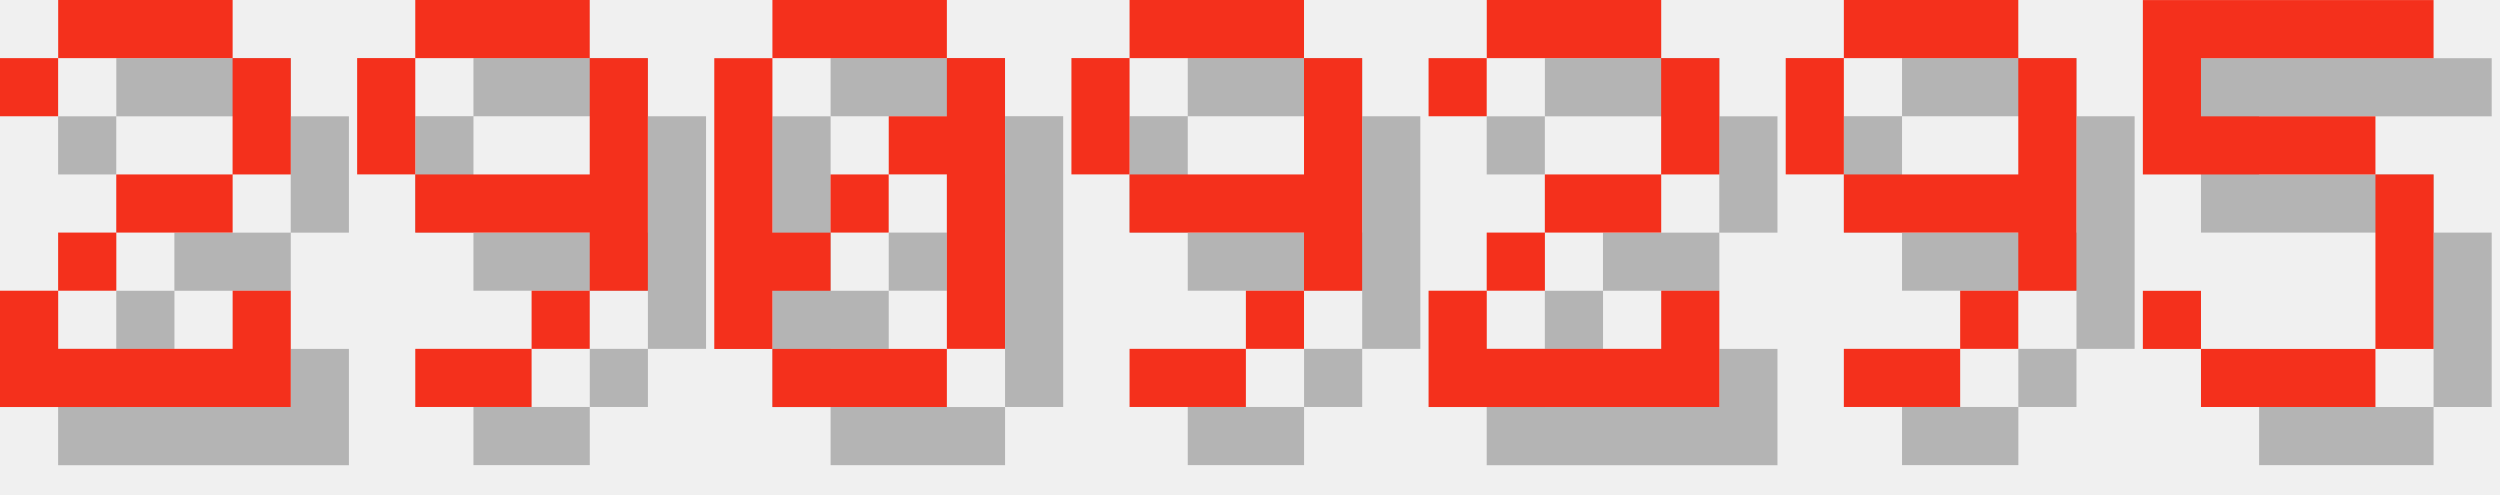
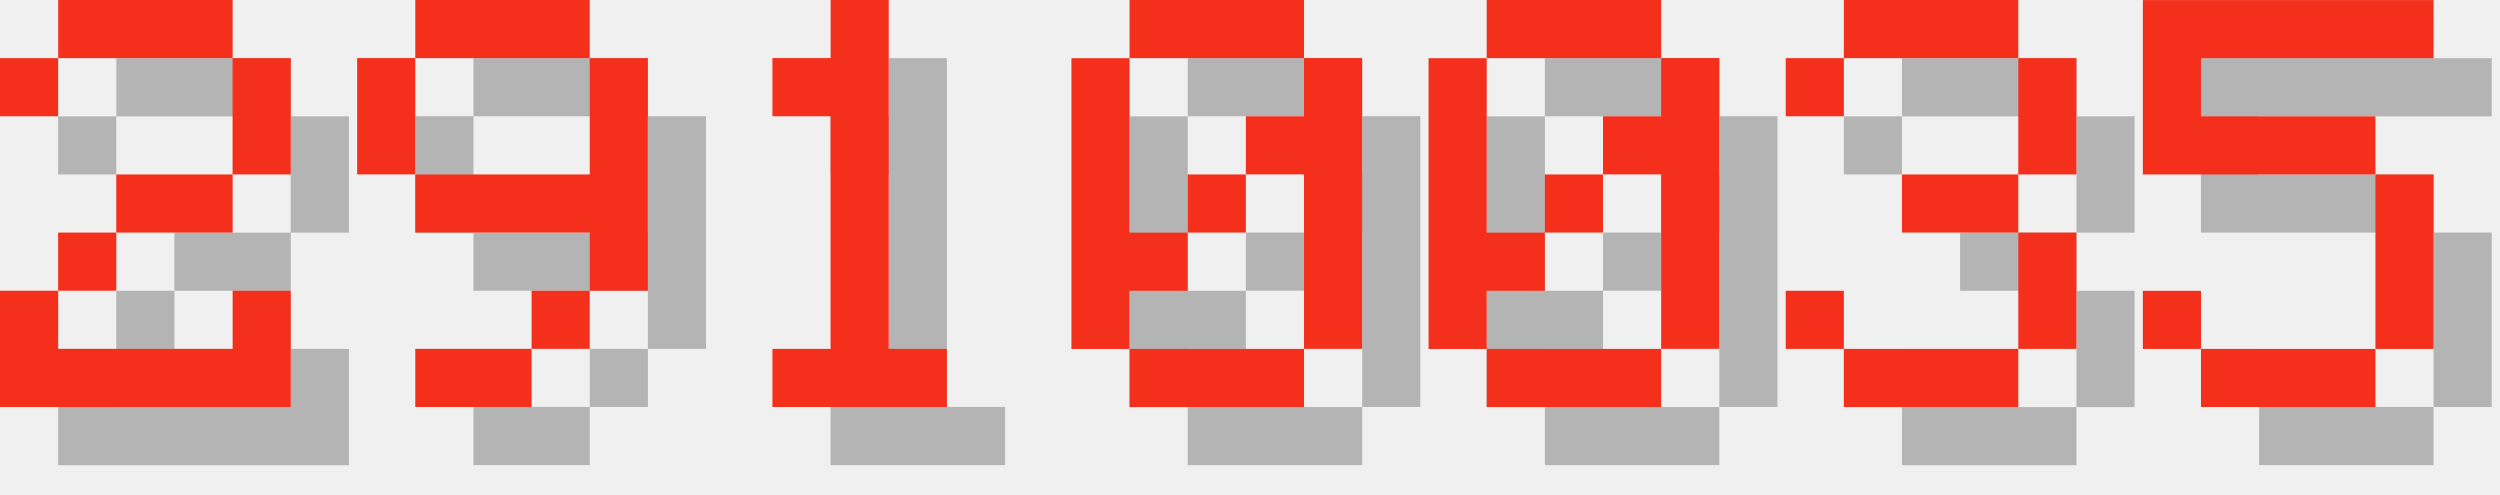
<svg xmlns="http://www.w3.org/2000/svg" version="1.1" width="182.0" height="36">
  <style>
        .text-foreground {
            fill: #F4301C;
        }
        .text-shadow {
            fill: #000000;
            fill-opacity: 0.25;
        }
    </style>
  <g class="digit" id="digit_2" transform="translate(0.0, 0), scale(4)">
    <path id="digit_2_shadow" class="text-shadow" d="m1.058 2.117v1.058h1.058v-1.058h3.175v2.117h-2.117v1.058h-1.058v1.058h-1.058v2.117h5.292v-2.117h-1.058v1.058h-3.175v-1.058h1.058v-1.058h2.117v-1.058h1.058v-2.117h-1.058v-1.058h-3.175v1.058h-1.058z" fill-opacity=".5" style="paint-order:stroke fill markers" />
    <path id="digit_2_fg" class="text-foreground" d="m0 1.058v1.058h1.058v-1.058h3.175v2.117h-2.117v1.058h-1.058v1.058h-1.058v2.117h5.292v-2.117h-1.058v1.058h-3.175v-1.058h1.058v-1.058h2.117v-1.058h1.058v-2.117h-1.058v-1.058h-3.175v1.058h-1.058z" fill="#fff" style="paint-order:stroke fill markers" />
  </g>
  <g class="digit" id="digit_9" transform="translate(26.0, 0), scale(4)">
    <path id="digit_9_shadow" class="text-shadow" d="m2.117 1.058v1.058h3.175v-1.058h-3.175zm3.175 1.058v2.117h-3.175v1.058h3.175v1.058h1.058v-4.233h-1.058zm0 4.233h-1.058v1.058h1.058v-1.058zm-1.058 1.058h-2.117v1.058h2.117v-1.058zm-2.117-3.175v-2.117h-1.058v2.117h1.058z" fill-opacity=".5" style="paint-order:stroke fill markers" />
    <path id="digit_9_fg" class="text-foreground" d="m1.058 0v1.058h3.175v-1.058h-3.175zm3.175 1.058v2.117h-3.175v1.058h3.175v1.058h1.058v-4.233h-1.058zm0 4.233h-1.058v1.058h1.058v-1.058zm-1.058 1.058h-2.117v1.058h2.117v-1.058zm-2.117-3.175v-2.117h-1.058v2.117h1.058z" fill="#fff" style="paint-order:stroke fill markers" />
  </g>
-   <g class="digit" id="digit_0" transform="translate(52.0, 0), scale(4)">
+   <g class="digit" id="digit_1" transform="translate(52.0, 0), scale(4)">
+     <path id="digit_1_shadow" class="text-shadow" d="m2.117 2.117v1.058h1.058v4.233h-1.058v1.058h3.175v-1.058h-1.058v-6.35h-1.058v1.058h-1.058z" fill-opacity=".5" style="paint-order:stroke fill markers" />
+     <path id="digit_1_fg" class="text-foreground" d="m1.058 1.058v1.058h1.058v4.233h-1.058v1.058h3.175v-1.058h-1.058v-6.35h-1.058v1.058h-1.058z" fill="#fff" style="paint-order:stroke fill markers" />
+   </g>
+   <g class="digit" id="digit_0" transform="translate(78.0, 0), scale(4)">
    <path id="digit_0_shadow" class="text-shadow" d="m2.117 1.058v1.058h3.175v-1.058h-3.175zm3.175 1.058v1.058h-1.058v1.058h1.058v3.175h1.058v-5.292h-1.058zm0 5.292h-3.175v1.058h3.175v-1.058zm-3.175 0v-1.058h1.058v-1.058h-1.058v-3.175h-1.058v5.292h1.058zm1.058-2.117h1.058v-1.058h-1.058v1.058z" fill-opacity=".5" style="paint-order:stroke fill markers" />
    <path id="digit_0_fg" class="text-foreground" d="m1.058 0v1.058h3.175v-1.058h-3.175zm3.175 1.058v1.058h-1.058v1.058h1.058v3.175h1.058v-5.292h-1.058zm0 5.292h-3.175v1.058h3.175v-1.058zm-3.175 0v-1.058h1.058v-1.058h-1.058v-3.175h-1.058v5.292h1.058zm1.058-2.117h1.058v-1.058h-1.058v1.058z" fill="#fff" style="paint-order:stroke fill markers" />
  </g>
-   <g class="digit" id="digit_9" transform="translate(78.0, 0), scale(4)">
-     <path id="digit_9_shadow" class="text-shadow" d="m2.117 1.058v1.058h3.175v-1.058h-3.175zm3.175 1.058v2.117h-3.175v1.058h3.175v1.058h1.058v-4.233h-1.058zm0 4.233h-1.058v1.058h1.058v-1.058zm-1.058 1.058h-2.117v1.058h2.117v-1.058zm-2.117-3.175v-2.117h-1.058v2.117h1.058z" fill-opacity=".5" style="paint-order:stroke fill markers" />
-     <path id="digit_9_fg" class="text-foreground" d="m1.058 0v1.058h3.175v-1.058h-3.175zm3.175 1.058v2.117h-3.175v1.058h3.175v1.058h1.058v-4.233h-1.058zm0 4.233h-1.058v1.058h1.058v-1.058zm-1.058 1.058h-2.117v1.058h2.117v-1.058zm-2.117-3.175v-2.117h-1.058v2.117h1.058z" fill="#fff" style="paint-order:stroke fill markers" />
+   <g class="digit" id="digit_0" transform="translate(104.0, 0), scale(4)">
+     <path id="digit_0_shadow" class="text-shadow" d="m2.117 1.058v1.058h3.175v-1.058h-3.175zm3.175 1.058v1.058h-1.058v1.058h1.058v3.175h1.058v-5.292h-1.058zm0 5.292h-3.175v1.058h3.175v-1.058zm-3.175 0v-1.058h1.058v-1.058h-1.058v-3.175h-1.058v5.292h1.058zm1.058-2.117h1.058v-1.058h-1.058v1.058z" fill-opacity=".5" style="paint-order:stroke fill markers" />
+     <path id="digit_0_fg" class="text-foreground" d="m1.058 0v1.058h3.175v-1.058h-3.175zm3.175 1.058v1.058h-1.058v1.058h1.058v3.175h1.058v-5.292h-1.058zm0 5.292h-3.175v1.058h3.175v-1.058zm-3.175 0v-1.058h1.058v-1.058h-1.058v-3.175h-1.058v5.292h1.058zm1.058-2.117h1.058v-1.058h-1.058v1.058z" fill="#fff" style="paint-order:stroke fill markers" />
  </g>
-   <g class="digit" id="digit_2" transform="translate(104.0, 0), scale(4)">
-     <path id="digit_2_shadow" class="text-shadow" d="m1.058 2.117v1.058h1.058v-1.058h3.175v2.117h-2.117v1.058h-1.058v1.058h-1.058v2.117h5.292v-2.117h-1.058v1.058h-3.175v-1.058h1.058v-1.058h2.117v-1.058h1.058v-2.117h-1.058v-1.058h-3.175v1.058h-1.058z" fill-opacity=".5" style="paint-order:stroke fill markers" />
-     <path id="digit_2_fg" class="text-foreground" d="m0 1.058v1.058h1.058v-1.058h3.175v2.117h-2.117v1.058h-1.058v1.058h-1.058v2.117h5.292v-2.117h-1.058v1.058h-3.175v-1.058h1.058v-1.058h2.117v-1.058h1.058v-2.117h-1.058v-1.058h-3.175v1.058h-1.058z" fill="#fff" style="paint-order:stroke fill markers" />
-   </g>
-   <g class="digit" id="digit_9" transform="translate(130.0, 0), scale(4)">
-     <path id="digit_9_shadow" class="text-shadow" d="m2.117 1.058v1.058h3.175v-1.058h-3.175zm3.175 1.058v2.117h-3.175v1.058h3.175v1.058h1.058v-4.233h-1.058zm0 4.233h-1.058v1.058h1.058v-1.058zm-1.058 1.058h-2.117v1.058h2.117v-1.058zm-2.117-3.175v-2.117h-1.058v2.117h1.058z" fill-opacity=".5" style="paint-order:stroke fill markers" />
-     <path id="digit_9_fg" class="text-foreground" d="m1.058 0v1.058h3.175v-1.058h-3.175zm3.175 1.058v2.117h-3.175v1.058h3.175v1.058h1.058v-4.233h-1.058zm0 4.233h-1.058v1.058h1.058v-1.058zm-1.058 1.058h-2.117v1.058h2.117v-1.058zm-2.117-3.175v-2.117h-1.058v2.117h1.058z" fill="#fff" style="paint-order:stroke fill markers" />
+   <g class="digit" id="digit_3" transform="translate(130.0, 0), scale(4)">
+     <path id="digit_3_shadow" class="text-shadow" d="m1.058 2.117v1.058h1.058v-1.058h3.175v2.117h-2.117v1.058h2.117v2.117h-3.175v-1.058h-1.058v1.058h1.058v1.058h3.175v-1.058h1.058v-2.117h-1.058v-1.058h1.058v-2.117h-1.058v-1.058h-3.175v1.058h-1.058z" fill-opacity=".5" style="paint-order:stroke fill markers" />
+     <path id="digit_3_fg" class="text-foreground" d="m0 1.058v1.058h1.058v-1.058h3.175v2.117h-2.117v1.058h2.117v2.117h-3.175v-1.058h-1.058v1.058h1.058v1.058h3.175v-1.058h1.058v-2.117h-1.058v-1.058h1.058v-2.117h-1.058v-1.058h-3.175v1.058h-1.058z" fill="#fff" style="paint-order:stroke fill markers" />
  </g>
  <g class="digit" id="digit_5" transform="translate(156.0, 0), scale(4)">
    <path id="digit_5_shadow" class="text-shadow" d="m1.058 1.058v3.175h4.233v3.175h-3.175v-1.058h-1.058v1.058h1.058v1.058h3.175v-1.058h1.058v-3.175h-1.058v-1.058h-3.175v-1.058h4.233v-1.058h-5.292z" fill-opacity=".5" style="paint-order:stroke fill markers" />
    <path id="digit_5_fg" class="text-foreground" d="m0 0v3.175h4.233v3.175h-3.175v-1.058h-1.058v1.058h1.058v1.058h3.175v-1.058h1.058v-3.175h-1.058v-1.058h-3.175v-1.058h4.233v-1.058h-5.292z" fill="#fff" style="paint-order:stroke fill markers" />
  </g>
</svg>
